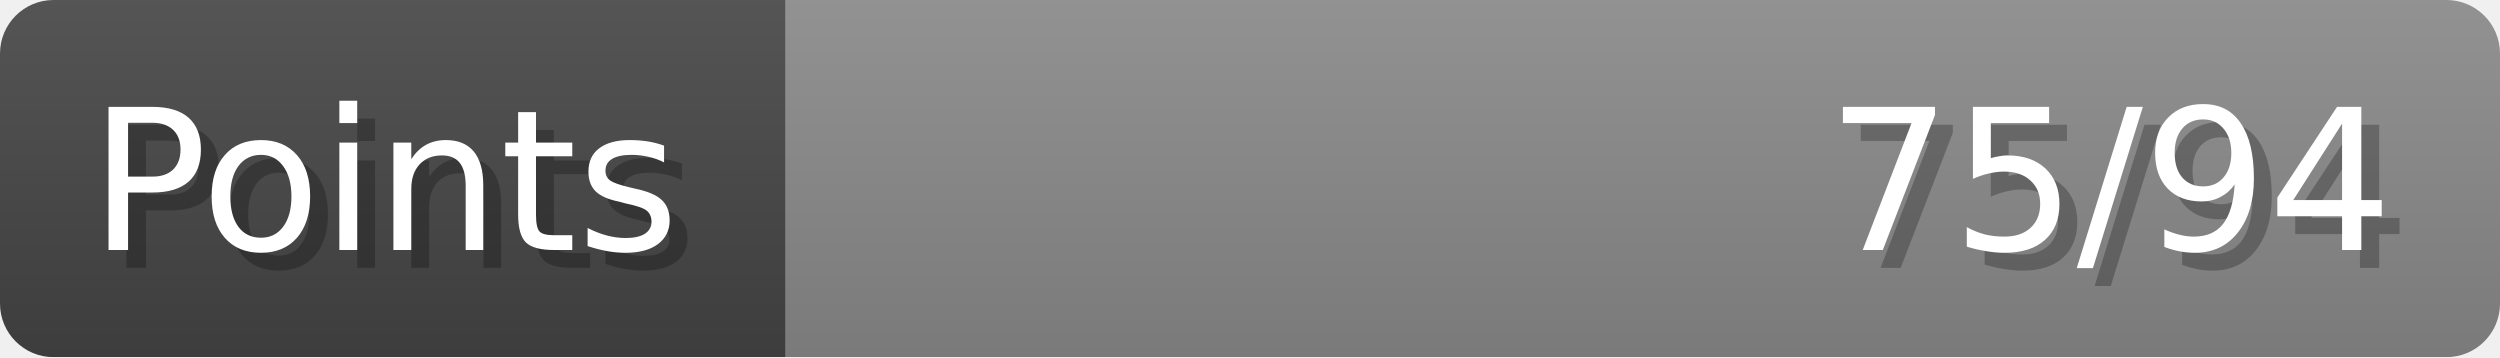
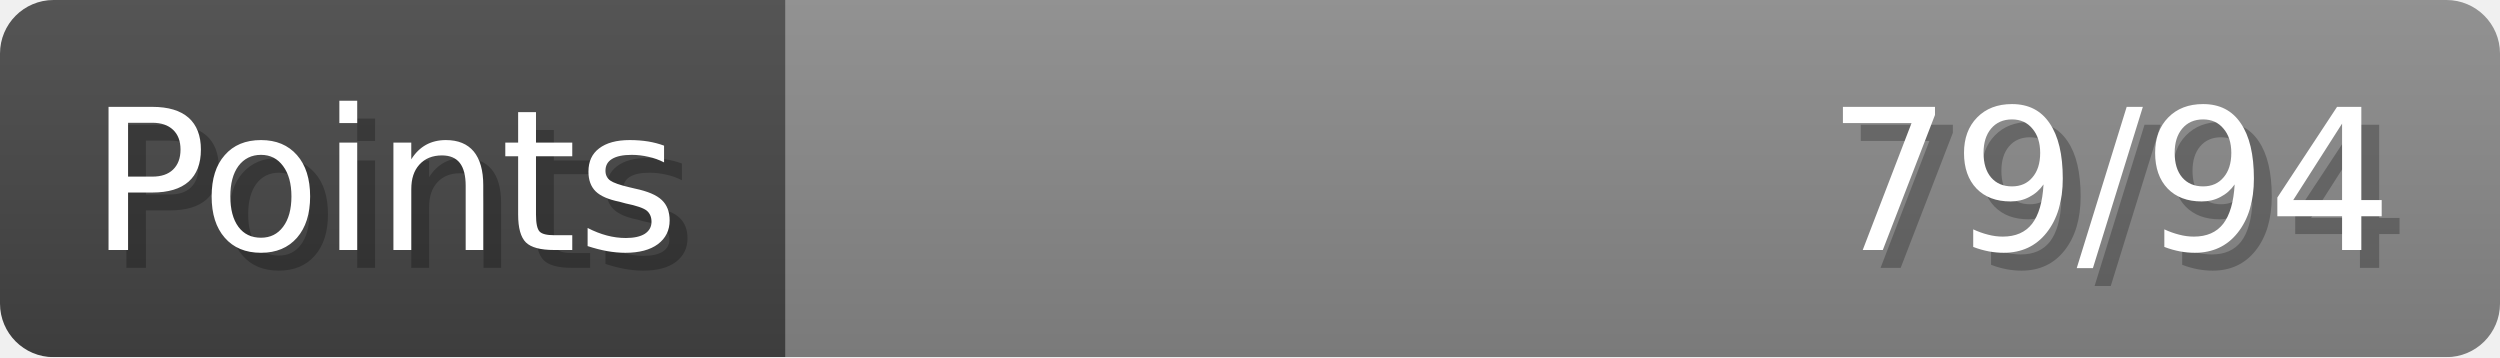
- <svg xmlns="http://www.w3.org/2000/svg" width="140px" height="20px" role="img" aria-label="Points: 75/94">
+ <svg xmlns="http://www.w3.org/2000/svg" width="140px" height="20px" role="img" aria-label="Points: 79/94">
  <linearGradient id="a" x2="0" y2="100%">
    <stop offset="0" stop-opacity=".1" stop-color="#EEE" />
    <stop offset="1" stop-opacity=".1" />
  </linearGradient>
  <mask id="m">
    <rect width="100%" height="100%" rx="3" fill="#FFF" />
  </mask>
  <g mask="url(#m)">
    <rect x="0" y="0" width="44" height="20" fill="#444" />
    <svg x="44" y="0" width="96" height="20">
      <rect width="100%" height="100%" fill="#888888" />
      <rect width="0%" height="100%" fill="#33CC11" transform="">
-         <animate attributeName="width" begin="0.5s" dur="600ms" from="0%" to="79%" repeatCount="1" fill="freeze" calcMode="spline" keyTimes="0; 1" keySplines="0.3, 0.61, 0.355, 1" />
+         <animate attributeName="width" begin="0.5s" dur="600ms" from="0%" to="84%" repeatCount="1" fill="freeze" calcMode="spline" keyTimes="0; 1" keySplines="0.3, 0.61, 0.355, 1" />
      </rect>
    </svg>
    <rect width="140" height="20" fill="url(#a)" />
  </g>
  <g aria-hidden="true" font-size="11" font-family="Verdana, DejaVu Sans, sans-serif" fill="#FFFFFF">
    <text x="6" y="15" fill="#000" opacity="0.25">Points</text>
    <text x="5" y="14">Points</text>
-     <text x="135" y="15" fill="#000" opacity="0.25" text-anchor="end">75/94</text>
-     <text x="134" y="14" text-anchor="end">75/94</text>
+     <text x="135" y="15" fill="#000" opacity="0.25" text-anchor="end">79/94</text>
+     <text x="134" y="14" text-anchor="end">79/94</text>
  </g>
</svg>
